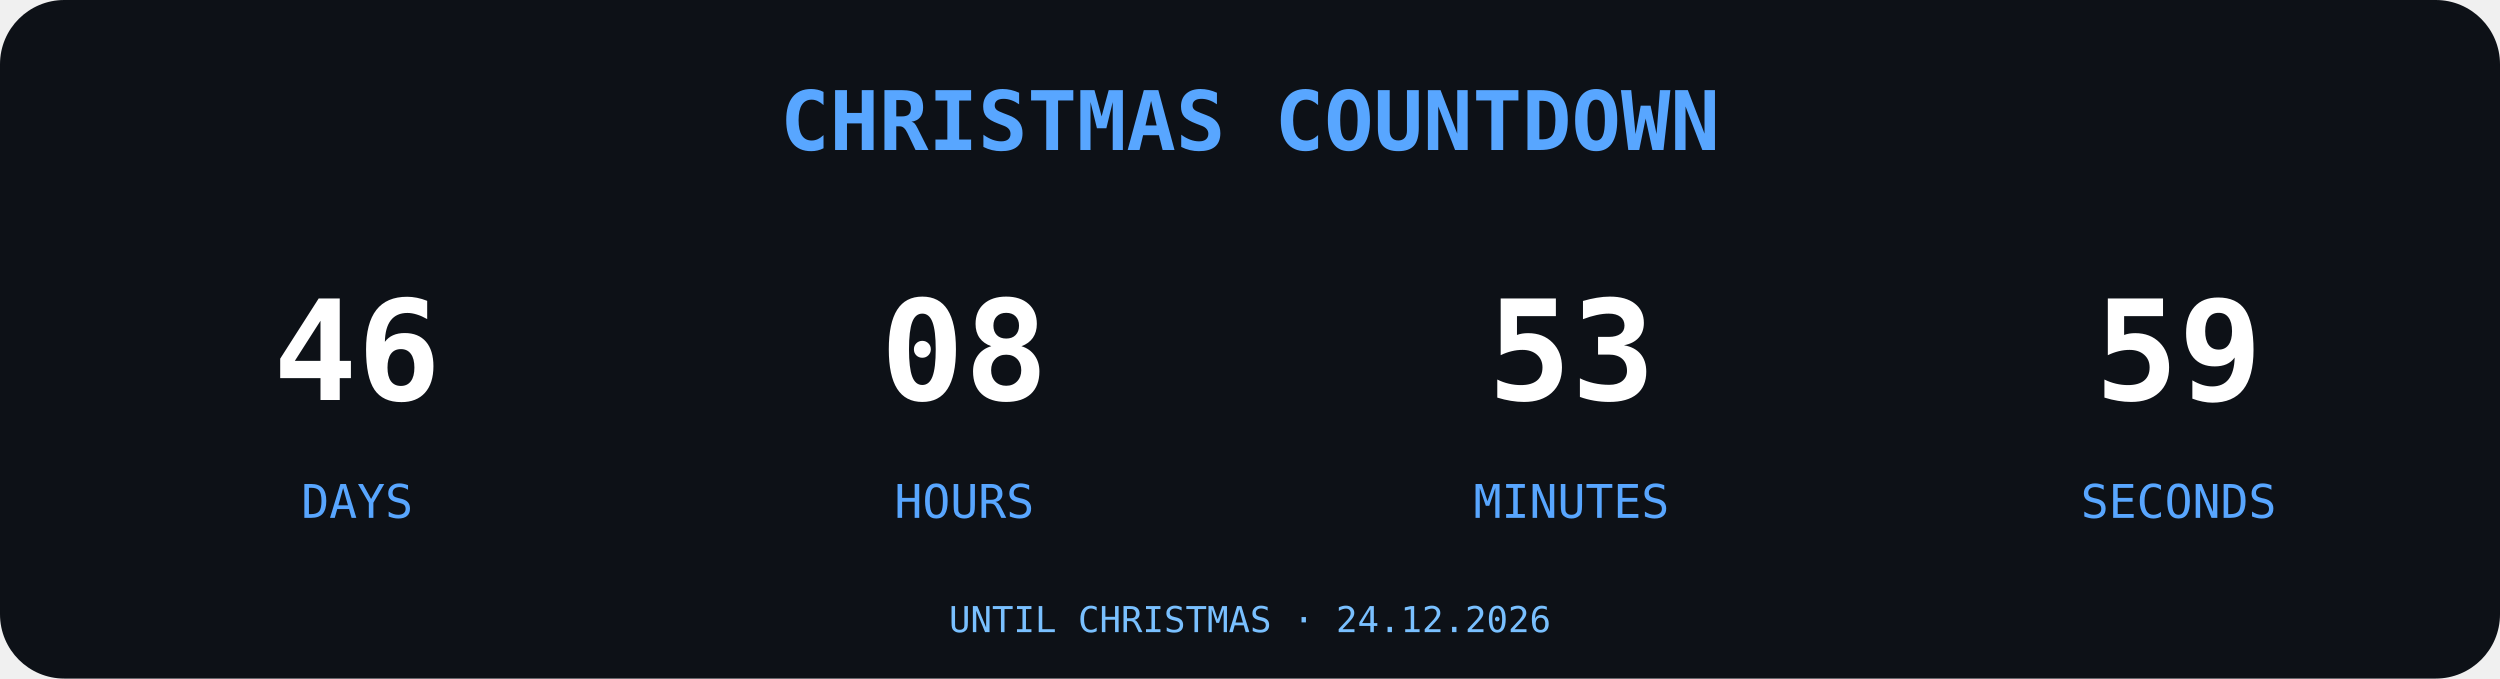
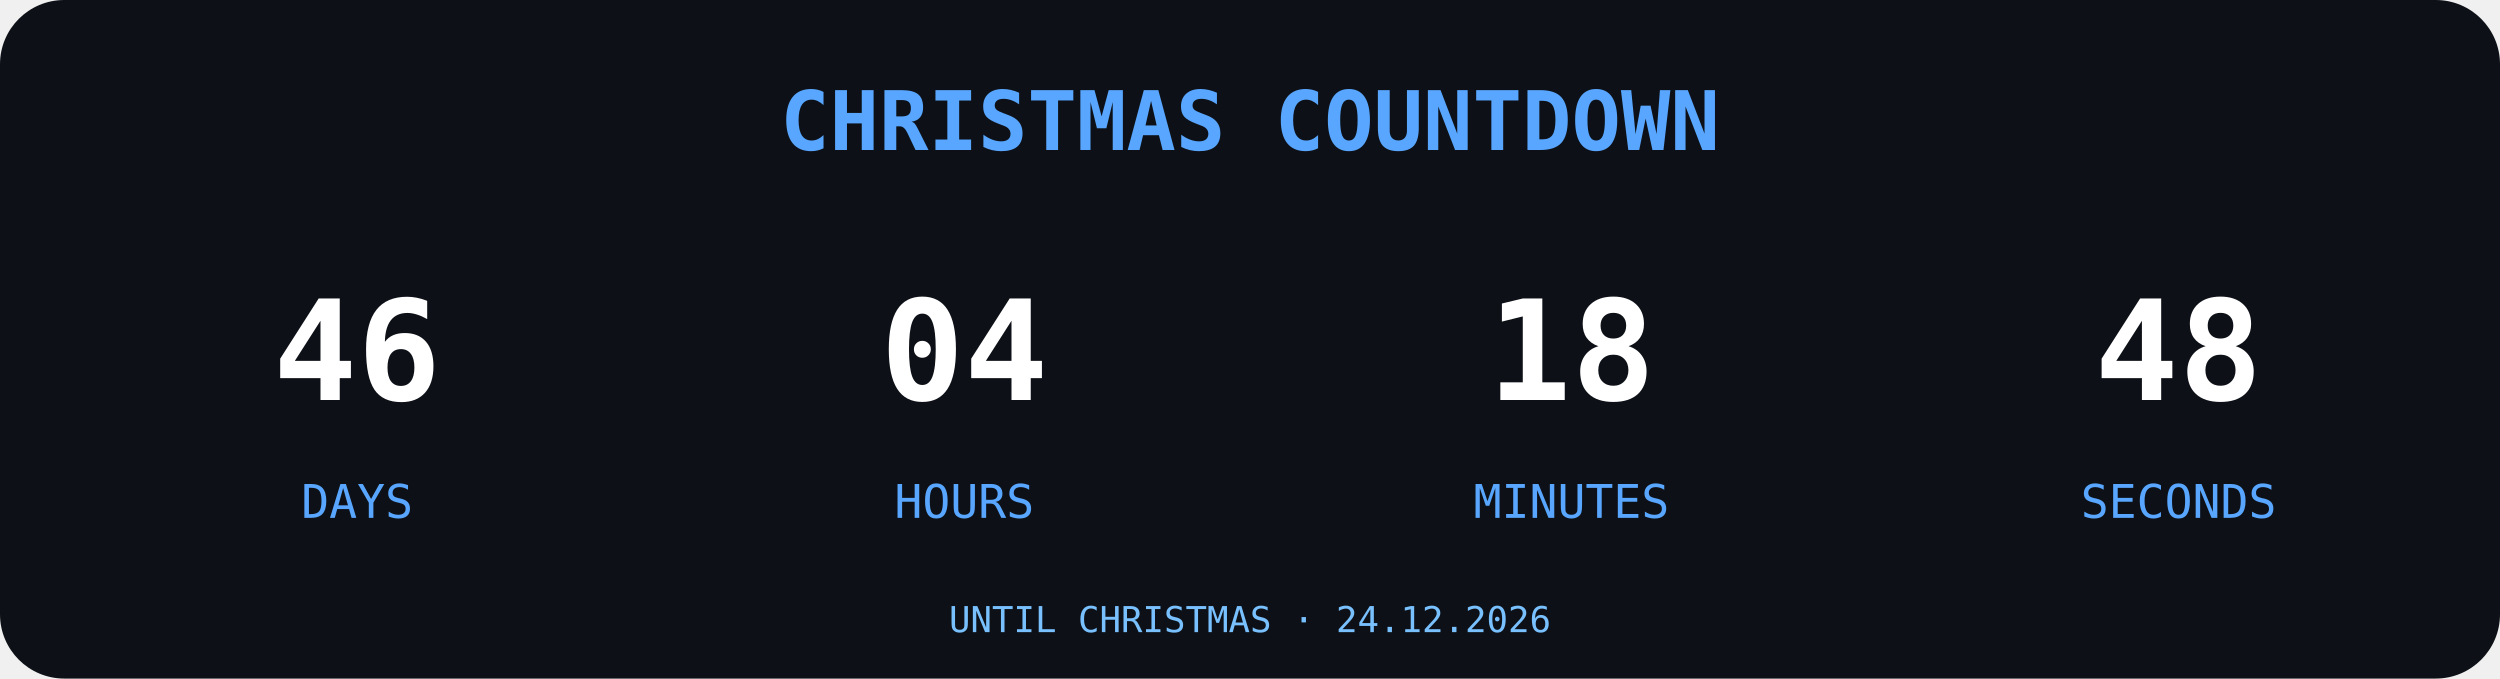
<svg xmlns="http://www.w3.org/2000/svg" width="700" height="190" viewBox="0 0 700 190">
  <rect width="700" height="190" rx="18" fill="#0D1117" />
  <text x="350" y="42" text-anchor="middle" font-family="monospace" font-size="23" font-weight="bold" fill="#58A6FF">
CHRISTMAS COUNTDOWN
</text>
  <g font-family="monospace" text-anchor="middle">
    <text x="100" y="112" font-size="39" font-weight="bold" fill="#FFFFFF">46</text>
    <text x="100" y="145" font-size="13" fill="#58A6FF">DAYS</text>
-     <text x="270" y="112" font-size="39" font-weight="bold" fill="#FFFFFF">08</text>
+     <text x="270" y="112" font-size="39" font-weight="bold" fill="#FFFFFF">04</text>
    <text x="270" y="145" font-size="13" fill="#58A6FF">HOURS</text>
-     <text x="440" y="112" font-size="39" font-weight="bold" fill="#FFFFFF">53</text>
+     <text x="440" y="112" font-size="39" font-weight="bold" fill="#FFFFFF">18</text>
    <text x="440" y="145" font-size="13" fill="#58A6FF">MINUTES</text>
-     <text x="610" y="112" font-size="39" font-weight="bold" fill="#FFFFFF">59</text>
+     <text x="610" y="112" font-size="39" font-weight="bold" fill="#FFFFFF">48</text>
    <text x="610" y="145" font-size="13" fill="#58A6FF">SECONDS</text>
  </g>
  <text x="350" y="177" text-anchor="middle" font-family="monospace" font-size="10" fill="#79C0FF">UNTIL CHRISTMAS · 24.12.2026</text>
</svg>
